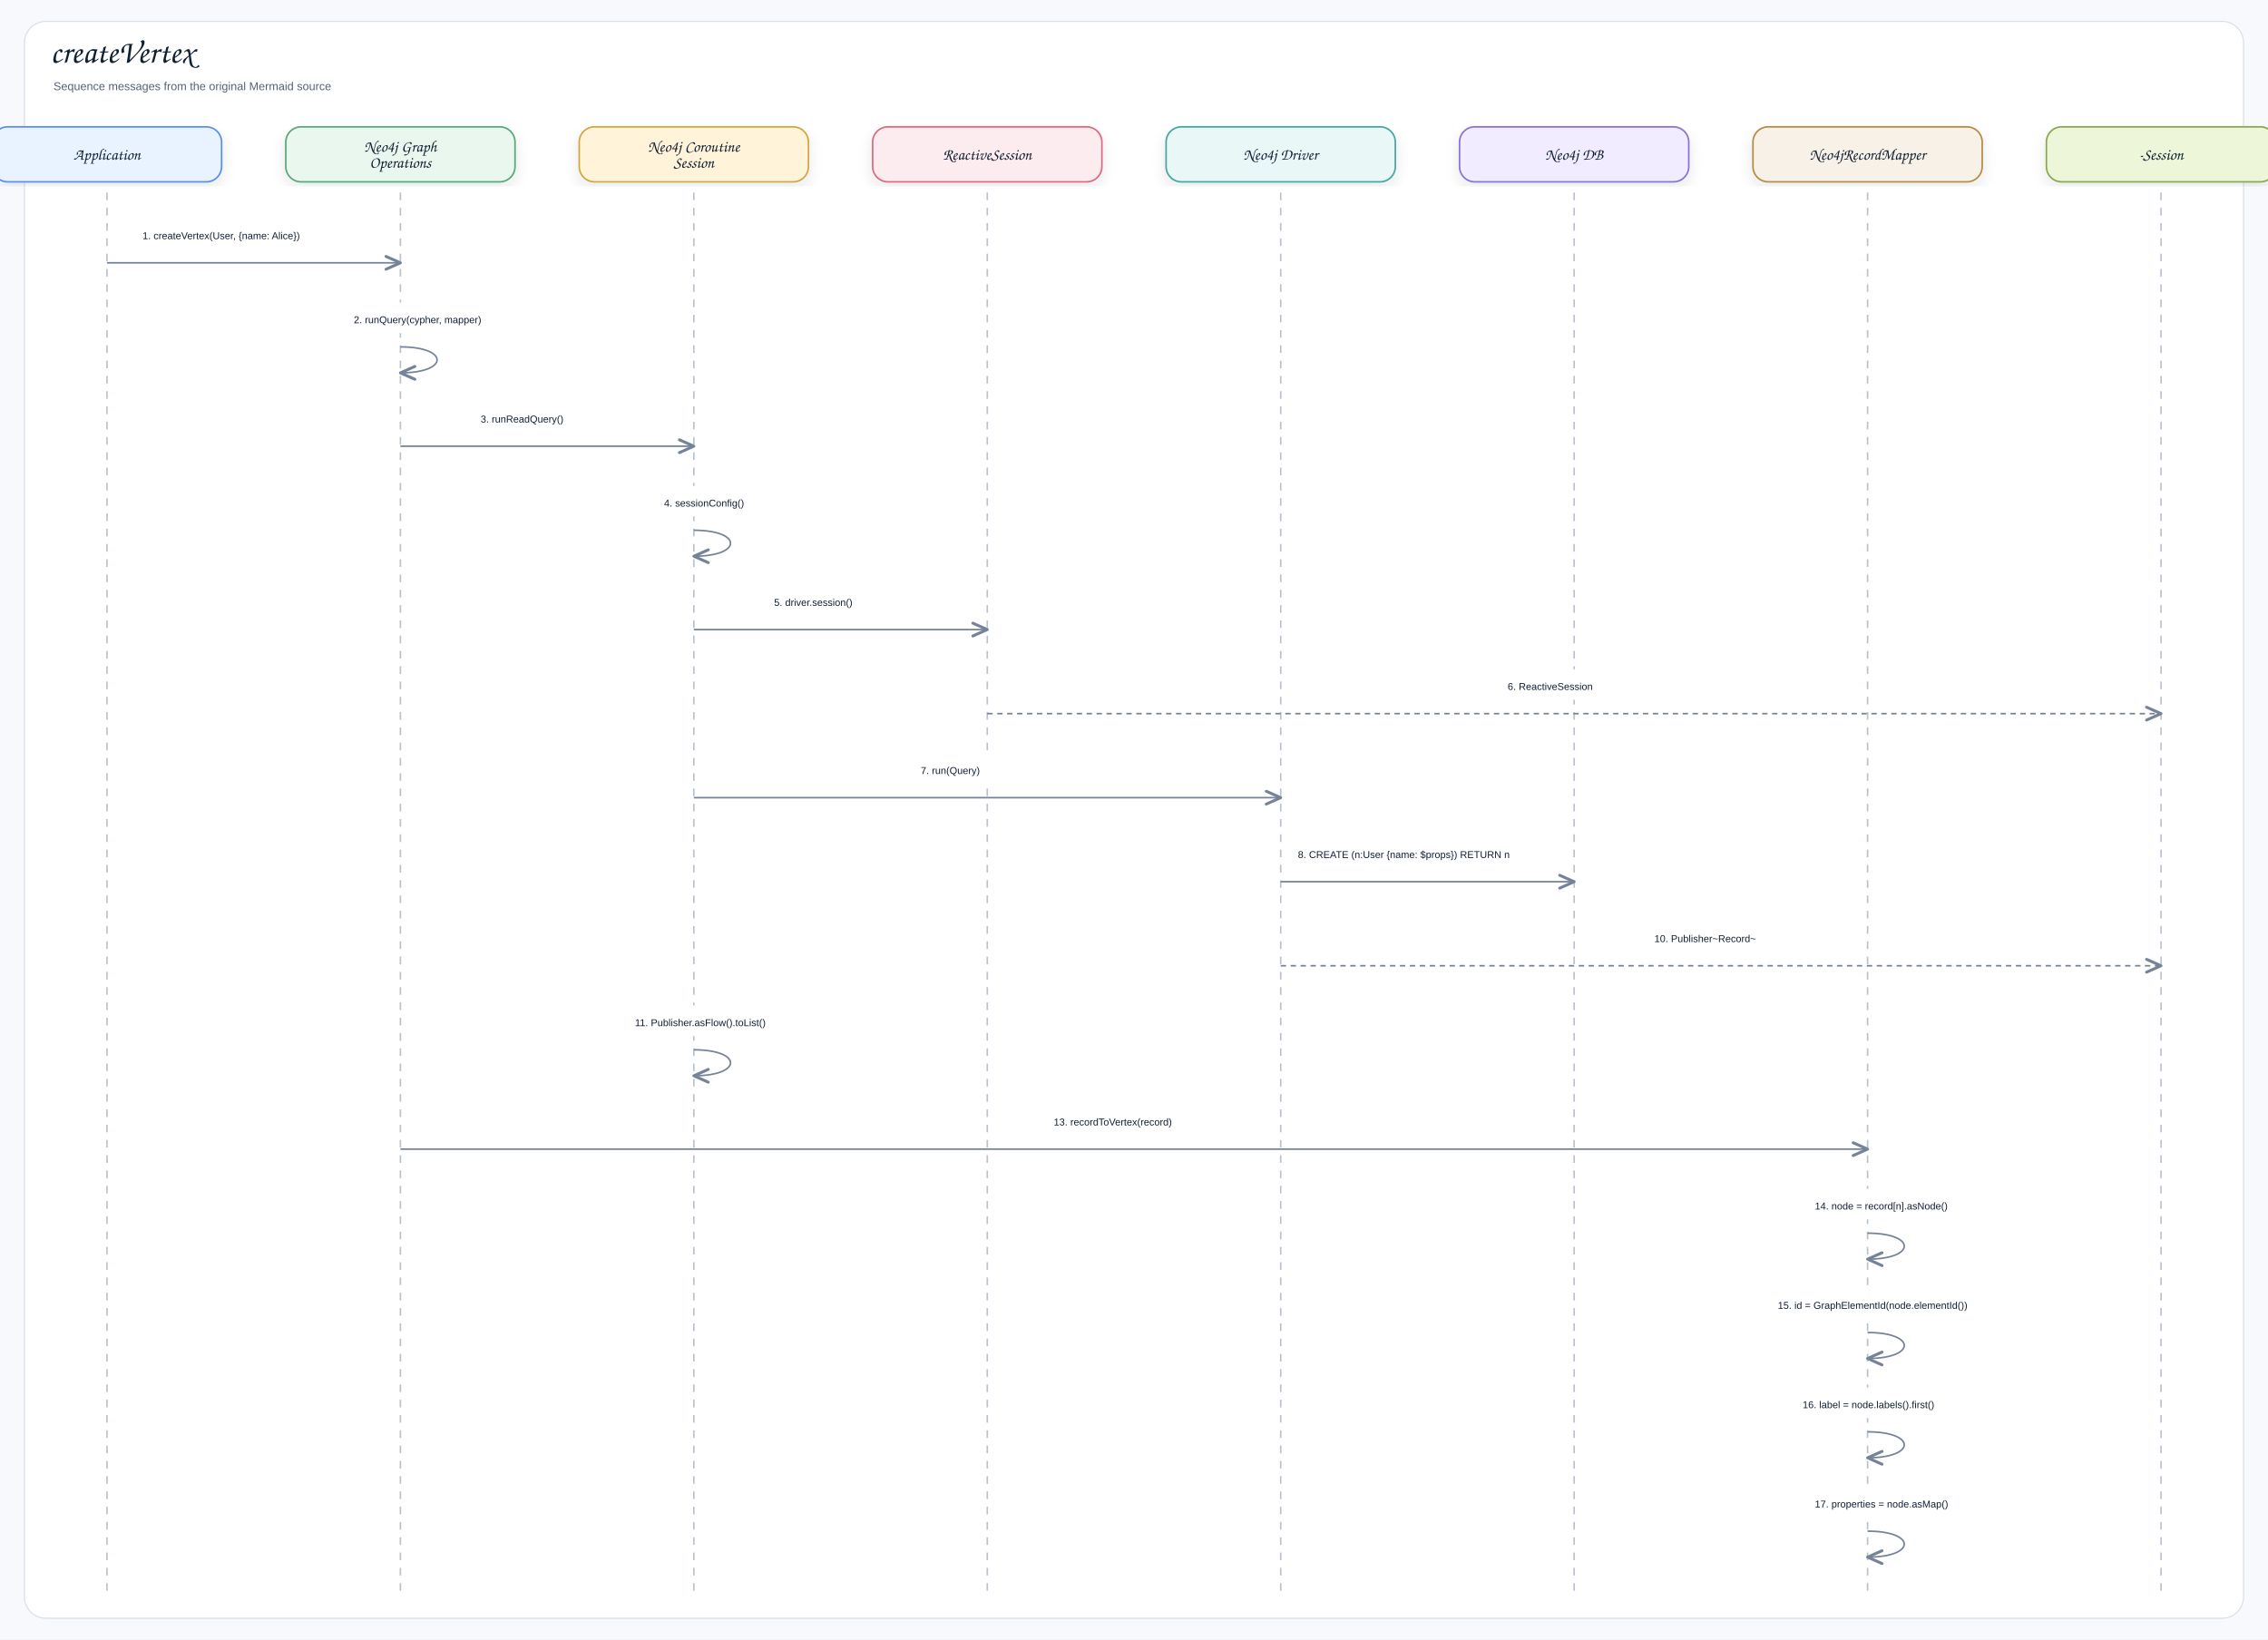
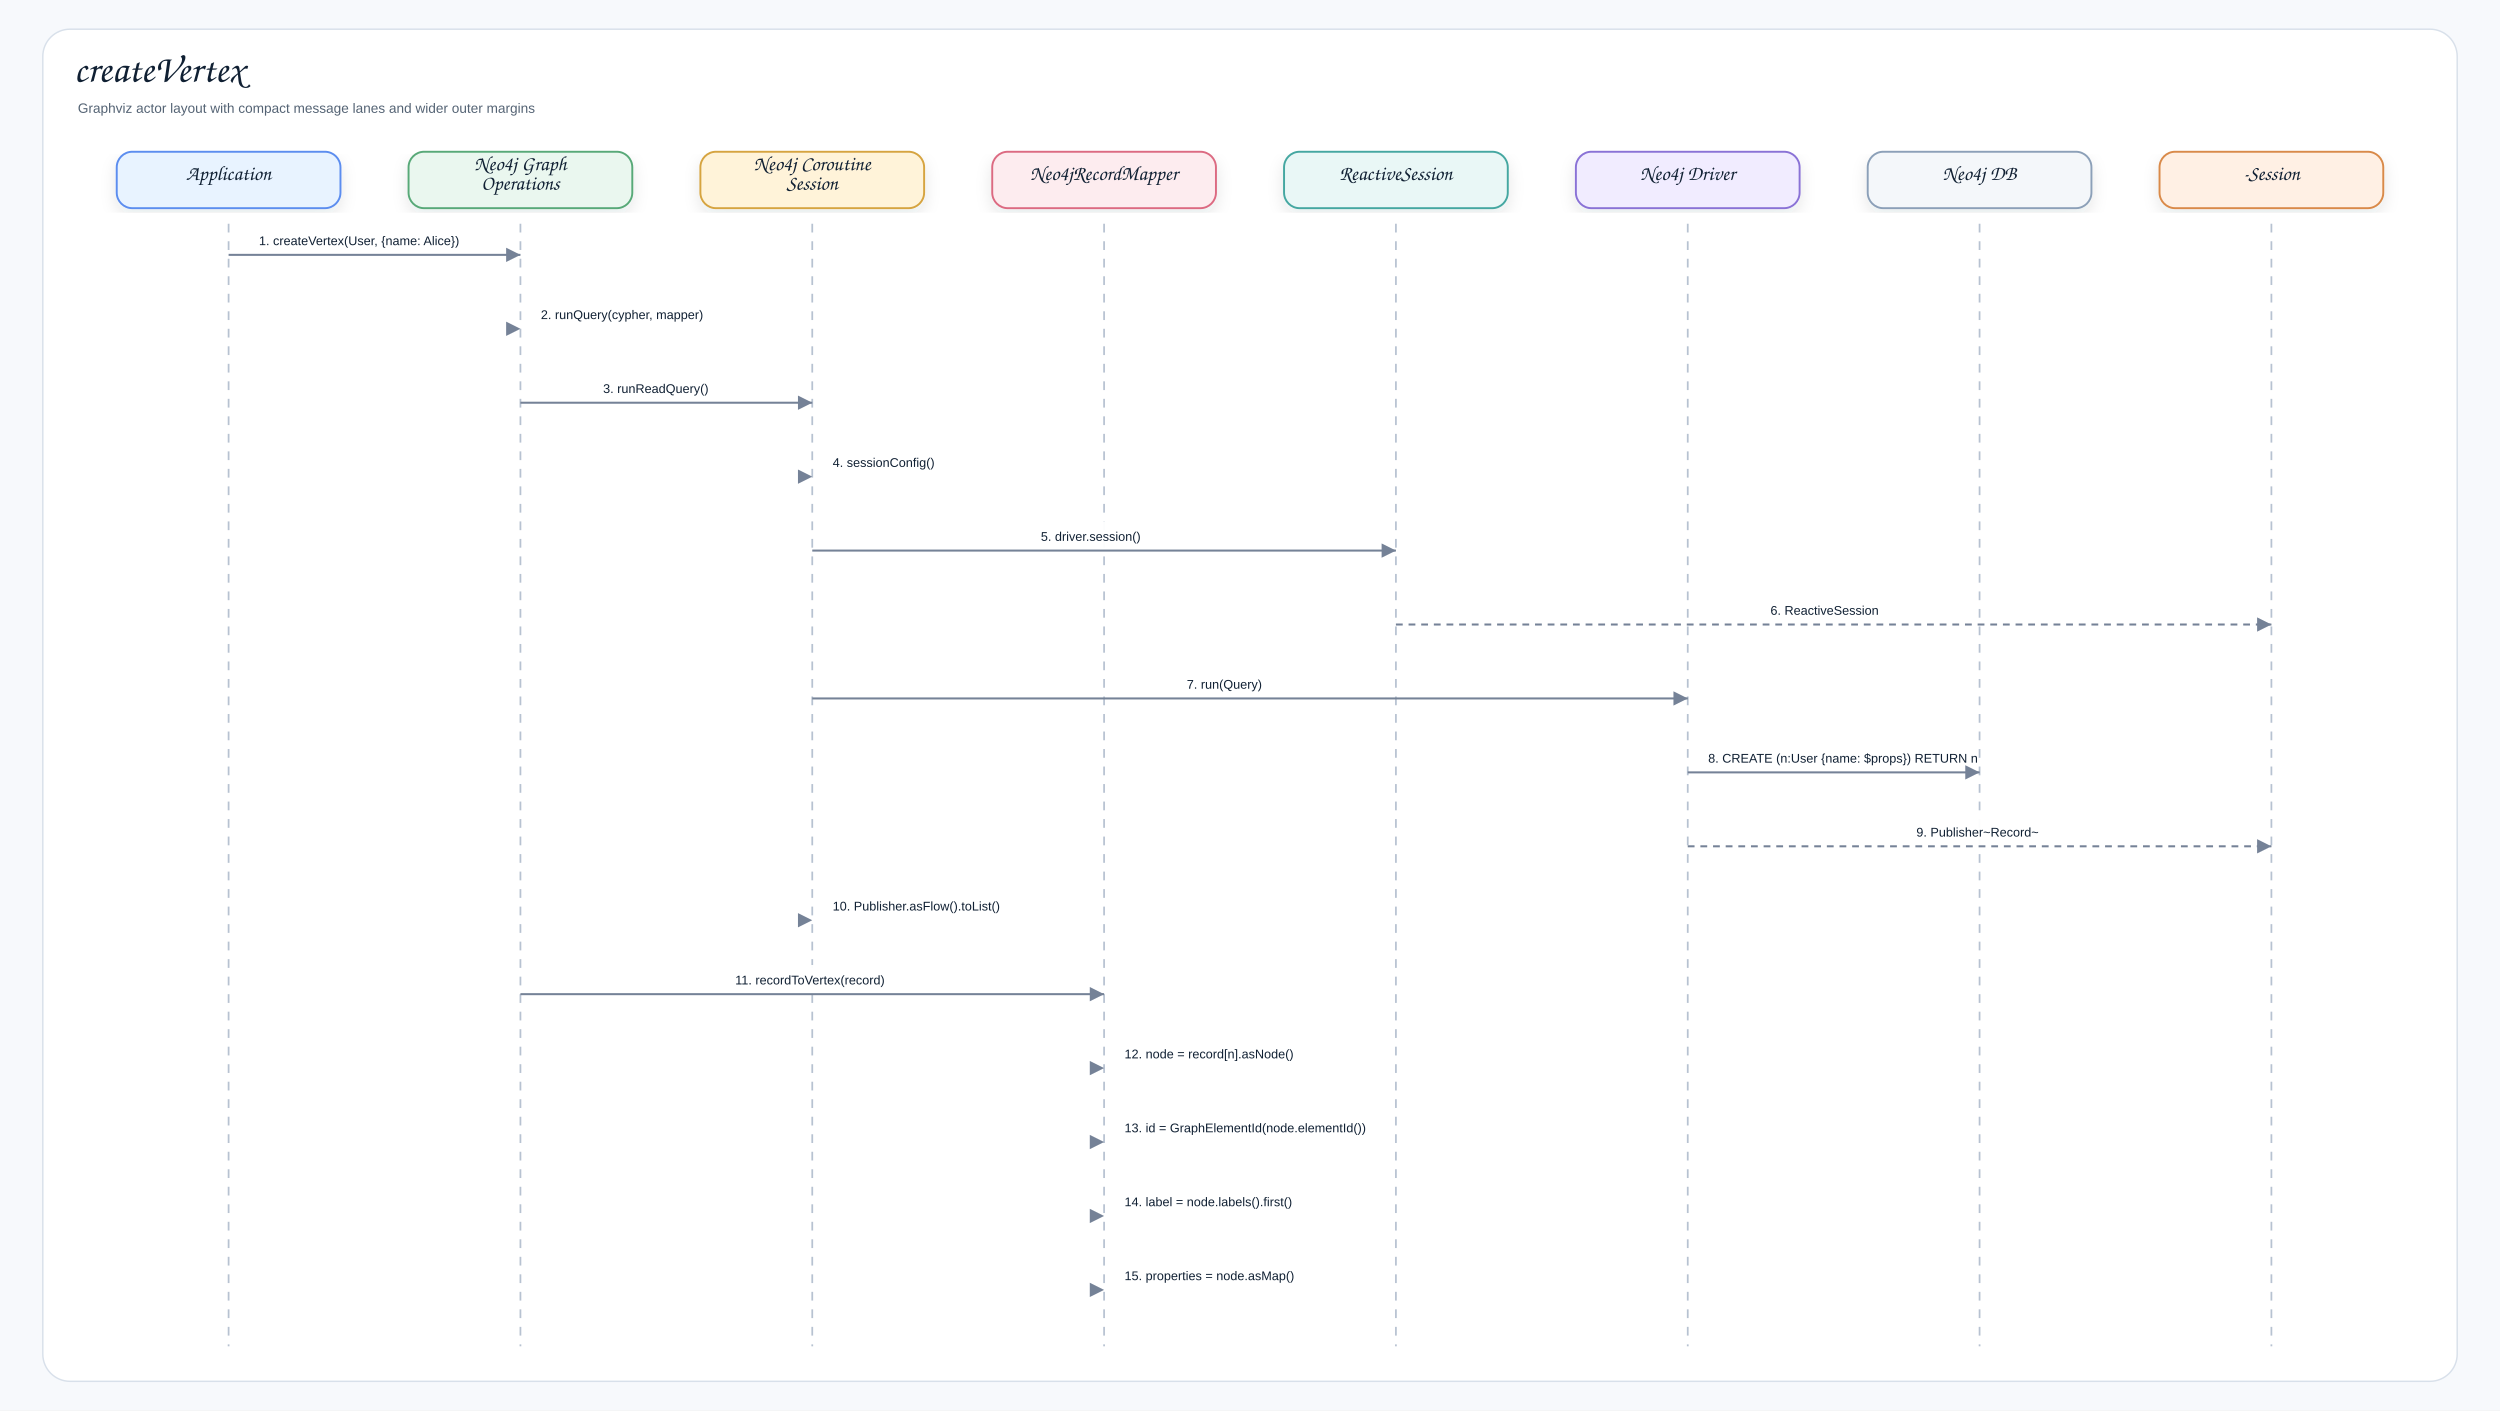
- <svg xmlns="http://www.w3.org/2000/svg" width="2968" height="2146" viewBox="0 0 2968 2146" role="img" aria-label="createVertex">
+ <svg xmlns="http://www.w3.org/2000/svg" width="2570" height="1450" viewBox="0 0 2570 1450" role="img" aria-label="createVertex">
  <defs>
    <filter id="shadow" x="-8%" y="-8%" width="116%" height="116%">
-       <feDropShadow dx="0" dy="8" stdDeviation="9" flood-color="#1f2937" flood-opacity="0.10" />
+       <feDropShadow dx="0" dy="7" stdDeviation="8" flood-color="#1f2937" flood-opacity="0.10" />
    </filter>
-     <marker id="openArrow" markerWidth="12" markerHeight="10" refX="10" refY="5" orient="auto" markerUnits="strokeWidth">
-       <path d="M 1 1 L 10 5 L 1 9" fill="none" stroke="#758297" stroke-width="1.8" stroke-linecap="round" stroke-linejoin="round" />
-     </marker>
-     <marker id="inherit" markerWidth="14" markerHeight="12" refX="12" refY="6" orient="auto" markerUnits="strokeWidth">
-       <path d="M 0 1 L 12 6 L 0 11 Z" fill="#ffffff" stroke="#758297" stroke-width="1.8" />
+     <marker id="arrow" markerWidth="9" markerHeight="9" refX="8" refY="4.5" orient="auto" markerUnits="strokeWidth">
+       <path d="M1,1 L8,4.5 L1,8 Z" fill="#758297" />
    </marker>
    <style>
    .canvas{fill:#f7f9fc}.frame{fill:#fff;stroke:#d8e0ea;stroke-width:1.5}
-     .title{font-family:"Architects Daughter","Comic Sans MS","Comic Sans",cursive;font-size:43px;font-weight:400;fill:#102033}
-     .subtitle{font-family:"Comic Sans MS","Comic Sans","Comic Neue",Arial,sans-serif;font-size:15px;font-weight:400;fill:#536273}
-     .label{font-family:"Architects Daughter","Comic Sans MS","Comic Sans",cursive;font-size:25px;font-weight:400;fill:#102033}
-     .smallLabel{font-family:"Architects Daughter","Comic Sans MS","Comic Sans",cursive;font-size:21px;font-weight:400;fill:#102033}
-     .mono{font-family:"Comic Sans MS","Comic Sans","Comic Neue",Arial,sans-serif;font-size:12px;font-weight:400;fill:#102033}
+     .title{font-family:"Architects Daughter","Comic Sans MS","Comic Sans",cursive;font-size:40px;font-weight:400;fill:#102033}
+     .subtitle{font-family:"Comic Sans MS","Comic Sans","Comic Neue",Arial,sans-serif;font-size:14px;font-weight:400;fill:#536273}
+     .label{font-family:"Architects Daughter","Comic Sans MS","Comic Sans",cursive;font-size:21px;font-weight:400;fill:#102033}
    .small{font-family:"Comic Sans MS","Comic Sans","Comic Neue",Arial,sans-serif;font-size:12px;font-weight:400;fill:#536273}
    .strong{font-family:"Comic Sans MS","Comic Sans","Comic Neue",Arial,sans-serif;font-size:13px;font-weight:400;fill:#102033}
-     .card{stroke-width:2.1;filter:url(#shadow)}.compartment{stroke-width:1.5;fill:none}
-     .line{stroke:#758297;stroke-width:2.1;fill:none;marker-end:url(#openArrow)}
-     .plainLine{stroke:#758297;stroke-width:2.1;fill:none}
-     .dashed{stroke:#758297;stroke-width:2.1;stroke-dasharray:7 6;fill:none;marker-end:url(#openArrow)}
-     .inheritLine{stroke:#758297;stroke-width:2.2;fill:none;marker-end:url(#inherit)}
-     .implLine{stroke:#758297;stroke-width:2.2;stroke-dasharray:8 7;fill:none;marker-end:url(#inherit)}
+     .card{stroke-width:2.0;filter:url(#shadow)}
+     .line{stroke:#758297;stroke-width:2.1;fill:none;marker-end:url(#arrow)}
+     .dashed{stroke:#758297;stroke-width:2.1;stroke-dasharray:7 6;fill:none;marker-end:url(#arrow)}
+     .lifeline{stroke:#b7c2d1;stroke-width:1.8;stroke-dasharray:9 9}
  </style>
  </defs>
-   <rect class="canvas" width="2968" height="2146" />
-   <rect class="frame" x="32" y="28" width="2904" height="2090" rx="28" />
-   <text class="title" x="66" y="82">createVertex</text>
-   <text class="subtitle" x="70" y="118">Sequence messages from the original Mermaid source</text>
-   <rect class="card" x="-10" y="166" width="300" height="72" rx="20" fill="#E8F3FF" stroke="#5B8DEF" />
-   <text class="smallLabel" x="140" y="209" text-anchor="middle">Application</text>
-   <line class="lifeline" x1="140" y1="252" x2="140" y2="2086" stroke="#b7c2d1" stroke-width="2" stroke-dasharray="10 10" />
-   <rect class="card" x="374" y="166" width="300" height="72" rx="20" fill="#EAF7EF" stroke="#58A978" />
-   <text class="smallLabel" x="524" y="198.5" text-anchor="middle">Neo4j Graph</text>
-   <text class="smallLabel" x="524" y="219.5" text-anchor="middle">Operations</text>
-   <line class="lifeline" x1="524" y1="252" x2="524" y2="2086" stroke="#b7c2d1" stroke-width="2" stroke-dasharray="10 10" />
-   <rect class="card" x="758" y="166" width="300" height="72" rx="20" fill="#FFF3D9" stroke="#D6A441" />
-   <text class="smallLabel" x="908" y="198.5" text-anchor="middle">Neo4j Coroutine</text>
-   <text class="smallLabel" x="908" y="219.5" text-anchor="middle">Session</text>
-   <line class="lifeline" x1="908" y1="252" x2="908" y2="2086" stroke="#b7c2d1" stroke-width="2" stroke-dasharray="10 10" />
-   <rect class="card" x="1142" y="166" width="300" height="72" rx="20" fill="#FDECEF" stroke="#DC6B82" />
-   <text class="smallLabel" x="1292" y="209" text-anchor="middle">ReactiveSession</text>
-   <line class="lifeline" x1="1292" y1="252" x2="1292" y2="2086" stroke="#b7c2d1" stroke-width="2" stroke-dasharray="10 10" />
-   <rect class="card" x="1526" y="166" width="300" height="72" rx="20" fill="#E9F7F6" stroke="#45A7A1" />
-   <text class="smallLabel" x="1676" y="209" text-anchor="middle">Neo4j Driver</text>
-   <line class="lifeline" x1="1676" y1="252" x2="1676" y2="2086" stroke="#b7c2d1" stroke-width="2" stroke-dasharray="10 10" />
-   <rect class="card" x="1910" y="166" width="300" height="72" rx="20" fill="#F1ECFF" stroke="#8A72D6" />
-   <text class="smallLabel" x="2060" y="209" text-anchor="middle">Neo4j DB</text>
-   <line class="lifeline" x1="2060" y1="252" x2="2060" y2="2086" stroke="#b7c2d1" stroke-width="2" stroke-dasharray="10 10" />
-   <rect class="card" x="2294" y="166" width="300" height="72" rx="20" fill="#F7F1E7" stroke="#B88A44" />
-   <text class="smallLabel" x="2444" y="209" text-anchor="middle">Neo4jRecordMapper</text>
-   <line class="lifeline" x1="2444" y1="252" x2="2444" y2="2086" stroke="#b7c2d1" stroke-width="2" stroke-dasharray="10 10" />
-   <rect class="card" x="2678" y="166" width="300" height="72" rx="20" fill="#EEF6D9" stroke="#8BA84D" />
-   <text class="smallLabel" x="2828" y="209" text-anchor="middle">-Session</text>
-   <line class="lifeline" x1="2828" y1="252" x2="2828" y2="2086" stroke="#b7c2d1" stroke-width="2" stroke-dasharray="10 10" />
-   <rect x="168.5" y="286" width="327" height="40" rx="12" fill="#ffffff" opacity="0.97" />
-   <text class="strong" x="186.5" y="313" text-anchor="start">1. createVertex(User, {name: Alice})</text>
-   <path class="line" d="M140 344 L524 344" />
-   <rect x="445" y="396" width="254" height="40" rx="12" fill="#ffffff" opacity="0.97" />
-   <text class="strong" x="463" y="423" text-anchor="start">2. runQuery(cypher, mapper)</text>
-   <path class="line" d="M524 454 C588 454 588 488 524 488" />
-   <rect x="611" y="526" width="210" height="40" rx="12" fill="#ffffff" opacity="0.97" />
-   <text class="strong" x="629" y="553" text-anchor="start">3. runReadQuery()</text>
-   <path class="line" d="M524 584 L908 584" />
-   <rect x="851" y="636" width="210" height="40" rx="12" fill="#ffffff" opacity="0.97" />
-   <text class="strong" x="869" y="663" text-anchor="start">4. sessionConfig()</text>
-   <path class="line" d="M908 694 C972 694 972 728 908 728" />
-   <rect x="995" y="766" width="210" height="40" rx="12" fill="#ffffff" opacity="0.97" />
-   <text class="strong" x="1013" y="793" text-anchor="start">5. driver.session()</text>
-   <path class="line" d="M908 824 L1292 824" />
-   <rect x="1955" y="876" width="210" height="40" rx="12" fill="#ffffff" opacity="0.97" />
-   <text class="strong" x="1973" y="903" text-anchor="start">6. ReactiveSession</text>
-   <path class="dashed" d="M1292 934 L2828 934" />
-   <rect x="1187" y="986" width="210" height="40" rx="12" fill="#ffffff" opacity="0.97" />
-   <text class="strong" x="1205" y="1013" text-anchor="start">7. run(Query)</text>
-   <path class="line" d="M908 1044 L1676 1044" />
-   <rect x="1680.5" y="1096" width="375" height="40" rx="12" fill="#ffffff" opacity="0.97" />
-   <text class="strong" x="1698.5" y="1123" text-anchor="start">8. CREATE (n:User {name: $props}) RETURN n</text>
-   <path class="line" d="M1676 1154 L2060 1154" />
-   <rect x="2147" y="1206" width="210" height="40" rx="12" fill="#ffffff" opacity="0.97" />
-   <text class="strong" x="2165" y="1233" text-anchor="start">10. Publisher~Record~</text>
-   <path class="dashed" d="M1676 1264 L2828 1264" />
-   <rect x="813" y="1316" width="286" height="40" rx="12" fill="#ffffff" opacity="0.97" />
-   <text class="strong" x="831" y="1343" text-anchor="start">11. Publisher.asFlow().toList()</text>
-   <path class="line" d="M908 1374 C972 1374 972 1408 908 1408" />
-   <rect x="1361" y="1446" width="246" height="40" rx="12" fill="#ffffff" opacity="0.97" />
-   <text class="strong" x="1379" y="1473" text-anchor="start">13. recordToVertex(record)</text>
-   <path class="line" d="M524 1504 L2444 1504" />
-   <rect x="2357" y="1556" width="270" height="40" rx="12" fill="#ffffff" opacity="0.97" />
-   <text class="strong" x="2375" y="1583" text-anchor="start">14. node = record[n].asNode()</text>
-   <path class="line" d="M2444 1614 C2508 1614 2508 1648 2444 1648" />
-   <rect x="2308.5" y="1686" width="367" height="40" rx="12" fill="#ffffff" opacity="0.97" />
-   <text class="strong" x="2326.5" y="1713" text-anchor="start">15. id = GraphElementId(node.elementId())</text>
-   <path class="line" d="M2444 1744 C2508 1744 2508 1778 2444 1778" />
-   <rect x="2341" y="1816" width="302" height="40" rx="12" fill="#ffffff" opacity="0.97" />
-   <text class="strong" x="2359" y="1843" text-anchor="start">16. label = node.labels().first()</text>
-   <path class="line" d="M2444 1874 C2508 1874 2508 1908 2444 1908" />
-   <rect x="2357" y="1946" width="270" height="40" rx="12" fill="#ffffff" opacity="0.97" />
-   <text class="strong" x="2375" y="1973" text-anchor="start">17. properties = node.asMap()</text>
-   <path class="line" d="M2444 2004 C2508 2004 2508 2038 2444 2038" />
+   <rect class="canvas" width="2570" height="1450" />
+   <rect class="frame" x="44" y="30" width="2482" height="1390" rx="28" />
+   <text class="title" x="76" y="84">createVertex</text>
+   <text class="subtitle" x="80" y="116">Graphviz actor layout with compact message lanes and wider outer margins</text>
+   <rect class="card" x="120.0" y="156" width="230" height="58" rx="16" fill="#E8F3FF" stroke="#5B8DEF" />
+   <text class="label" x="235.0" y="185.0" text-anchor="middle">Application</text>
+   <line class="lifeline" x1="235.0" y1="230" x2="235.0" y2="1384" />
+   <rect class="card" x="420.0" y="156" width="230" height="58" rx="16" fill="#EAF7EF" stroke="#58A978" />
+   <text class="label" x="535.0" y="175.0" text-anchor="middle">Neo4j Graph</text>
+   <text class="label" x="535.0" y="195.0" text-anchor="middle">Operations</text>
+   <line class="lifeline" x1="535.0" y1="230" x2="535.0" y2="1384" />
+   <rect class="card" x="720.0" y="156" width="230" height="58" rx="16" fill="#FFF3D9" stroke="#D6A441" />
+   <text class="label" x="835.0" y="175.0" text-anchor="middle">Neo4j Coroutine</text>
+   <text class="label" x="835.0" y="195.0" text-anchor="middle">Session</text>
+   <line class="lifeline" x1="835.0" y1="230" x2="835.0" y2="1384" />
+   <rect class="card" x="1020.0" y="156" width="230" height="58" rx="16" fill="#FDECEF" stroke="#DC6B82" />
+   <text class="label" x="1135.0" y="185.0" text-anchor="middle">Neo4jRecordMapper</text>
+   <line class="lifeline" x1="1135.0" y1="230" x2="1135.0" y2="1384" />
+   <rect class="card" x="1320.0" y="156" width="230" height="58" rx="16" fill="#E9F7F6" stroke="#45A7A1" />
+   <text class="label" x="1435.0" y="185.0" text-anchor="middle">ReactiveSession</text>
+   <line class="lifeline" x1="1435.0" y1="230" x2="1435.0" y2="1384" />
+   <rect class="card" x="1620.0" y="156" width="230" height="58" rx="16" fill="#F1ECFF" stroke="#8A72D6" />
+   <text class="label" x="1735.0" y="185.0" text-anchor="middle">Neo4j Driver</text>
+   <line class="lifeline" x1="1735.0" y1="230" x2="1735.0" y2="1384" />
+   <rect class="card" x="1920.0" y="156" width="230" height="58" rx="16" fill="#F4F7FA" stroke="#8CA0B8" />
+   <text class="label" x="2035.0" y="185.0" text-anchor="middle">Neo4j DB</text>
+   <line class="lifeline" x1="2035.0" y1="230" x2="2035.0" y2="1384" />
+   <rect class="card" x="2220.0" y="156" width="230" height="58" rx="16" fill="#FFF0E4" stroke="#D98A4A" />
+   <text class="label" x="2335.0" y="185.0" text-anchor="middle">-Session</text>
+   <line class="lifeline" x1="2335.0" y1="230" x2="2335.0" y2="1384" />
+   <rect x="256.2" y="232.0" width="257.6" height="30" rx="10" fill="#ffffff" opacity="0.96" />
+   <text class="strong" x="266.2" y="252.0">1. createVertex(User, {name: Alice})</text>
+   <path class="line" d="M235.0 262.0 L535.0 262.0" />
+   <rect x="546.0" y="308.0" width="-22.0" height="30" rx="10" fill="#ffffff" opacity="0.96" />
+   <text class="strong" x="556.0" y="328.0">2. runQuery(cypher, mapper)</text>
+   <path class="line" d="M535.0 338.0 L535.0 338.0" />
+   <rect x="610.0" y="384.0" width="150.0" height="30" rx="10" fill="#ffffff" opacity="0.96" />
+   <text class="strong" x="620.0" y="404.0">3. runReadQuery()</text>
+   <path class="line" d="M535.0 414.0 L835.0 414.0" />
+   <rect x="846.0" y="460.0" width="-22.0" height="30" rx="10" fill="#ffffff" opacity="0.96" />
+   <text class="strong" x="856.0" y="480.0">4. sessionConfig()</text>
+   <path class="line" d="M835.0 490.0 L835.0 490.0" />
+   <rect x="1060.0" y="536.0" width="150.0" height="30" rx="10" fill="#ffffff" opacity="0.96" />
+   <text class="strong" x="1070.0" y="556.0">5. driver.session()</text>
+   <path class="line" d="M835.0 566.0 L1435.0 566.0" />
+   <rect x="1810.0" y="612.0" width="150.0" height="30" rx="10" fill="#ffffff" opacity="0.96" />
+   <text class="strong" x="1820.0" y="632.0">6. ReactiveSession</text>
+   <path class="dashed" d="M1435.0 642.0 L2335.0 642.0" />
+   <rect x="1210.0" y="688.0" width="150.0" height="30" rx="10" fill="#ffffff" opacity="0.96" />
+   <text class="strong" x="1220.0" y="708.0">7. run(Query)</text>
+   <path class="line" d="M835.0 718.0 L1735.0 718.0" />
+   <rect x="1746.0" y="764.0" width="278.0" height="30" rx="10" fill="#ffffff" opacity="0.96" />
+   <text class="strong" x="1756.0" y="784.0">8. CREATE (n:User {name: $props}) RETURN n</text>
+   <path class="line" d="M1735.0 794.0 L2035.0 794.0" />
+   <rect x="1960.0" y="840.0" width="150.0" height="30" rx="10" fill="#ffffff" opacity="0.96" />
+   <text class="strong" x="1970.0" y="860.0">9. Publisher~Record~</text>
+   <path class="dashed" d="M1735.0 870.0 L2335.0 870.0" />
+   <rect x="846.0" y="916.0" width="-22.0" height="30" rx="10" fill="#ffffff" opacity="0.96" />
+   <text class="strong" x="856.0" y="936.0">10. Publisher.asFlow().toList()</text>
+   <path class="line" d="M835.0 946.0 L835.0 946.0" />
+   <rect x="745.8" y="992.0" width="178.4" height="30" rx="10" fill="#ffffff" opacity="0.96" />
+   <text class="strong" x="755.8" y="1012.0">11. recordToVertex(record)</text>
+   <path class="line" d="M535.0 1022.0 L1135.0 1022.0" />
+   <rect x="1146.0" y="1068.0" width="-22.0" height="30" rx="10" fill="#ffffff" opacity="0.96" />
+   <text class="strong" x="1156.0" y="1088.0">12. node = record[n].asNode()</text>
+   <path class="line" d="M1135.0 1098.0 L1135.0 1098.0" />
+   <rect x="1146.0" y="1144.0" width="-22.0" height="30" rx="10" fill="#ffffff" opacity="0.96" />
+   <text class="strong" x="1156.0" y="1164.0">13. id = GraphElementId(node.elementId())</text>
+   <path class="line" d="M1135.0 1174.0 L1135.0 1174.0" />
+   <rect x="1146.0" y="1220.0" width="-22.0" height="30" rx="10" fill="#ffffff" opacity="0.96" />
+   <text class="strong" x="1156.0" y="1240.0">14. label = node.labels().first()</text>
+   <path class="line" d="M1135.0 1250.0 L1135.0 1250.0" />
+   <rect x="1146.0" y="1296.0" width="-22.0" height="30" rx="10" fill="#ffffff" opacity="0.96" />
+   <text class="strong" x="1156.0" y="1316.0">15. properties = node.asMap()</text>
+   <path class="line" d="M1135.0 1326.0 L1135.0 1326.0" />
</svg>
